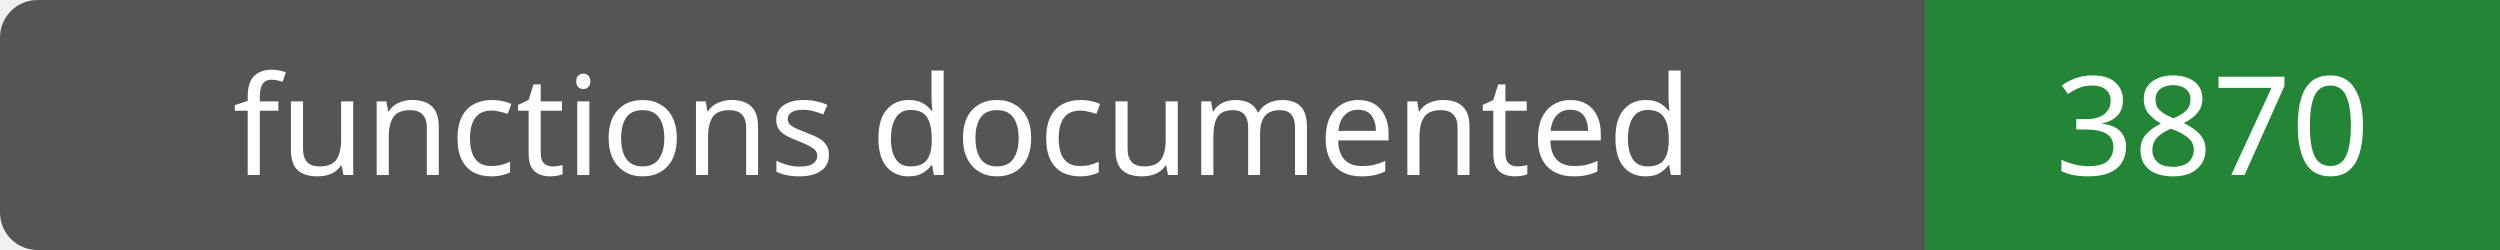
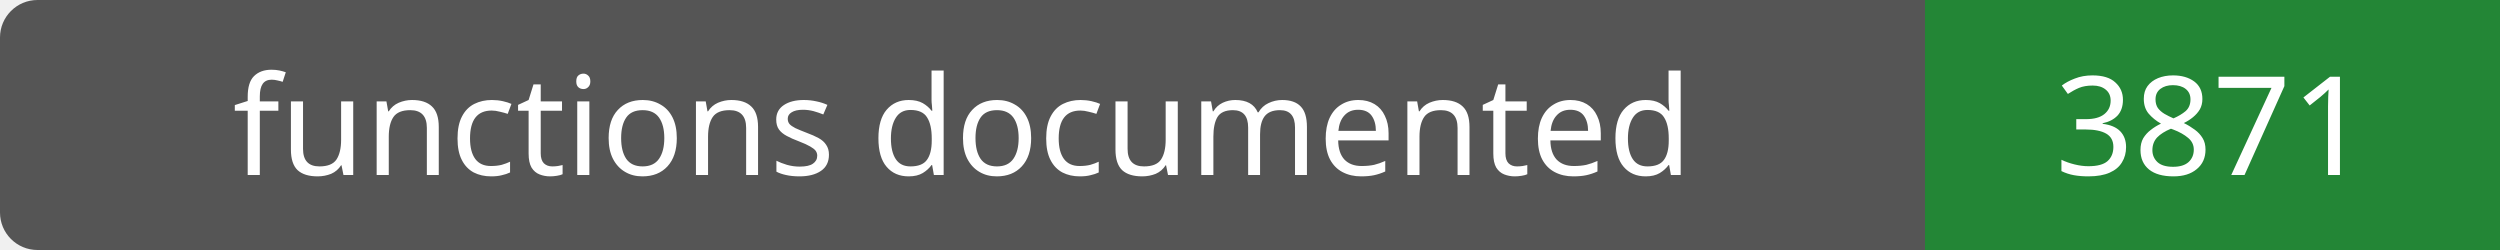
- <svg xmlns="http://www.w3.org/2000/svg" width="200" height="20" role="img" aria-label="functions documented: 3870">
+ <svg xmlns="http://www.w3.org/2000/svg" width="200" height="20" role="img" aria-label="functions documented: 3871">
  <rect width="200" height="20" rx="3" fill="#555" />
  <path fill="#238636" d="M154 0h46v20H154z" />
  <g fill="#fff" text-anchor="middle" font-family="Verdana,sans-serif" font-size="11">
    <text x="77.0" y="14">functions documented</text>
-     <text x="177.0" y="14">3870</text>
+     <text x="177.0" y="14">3871</text>
  </g>
</svg>
